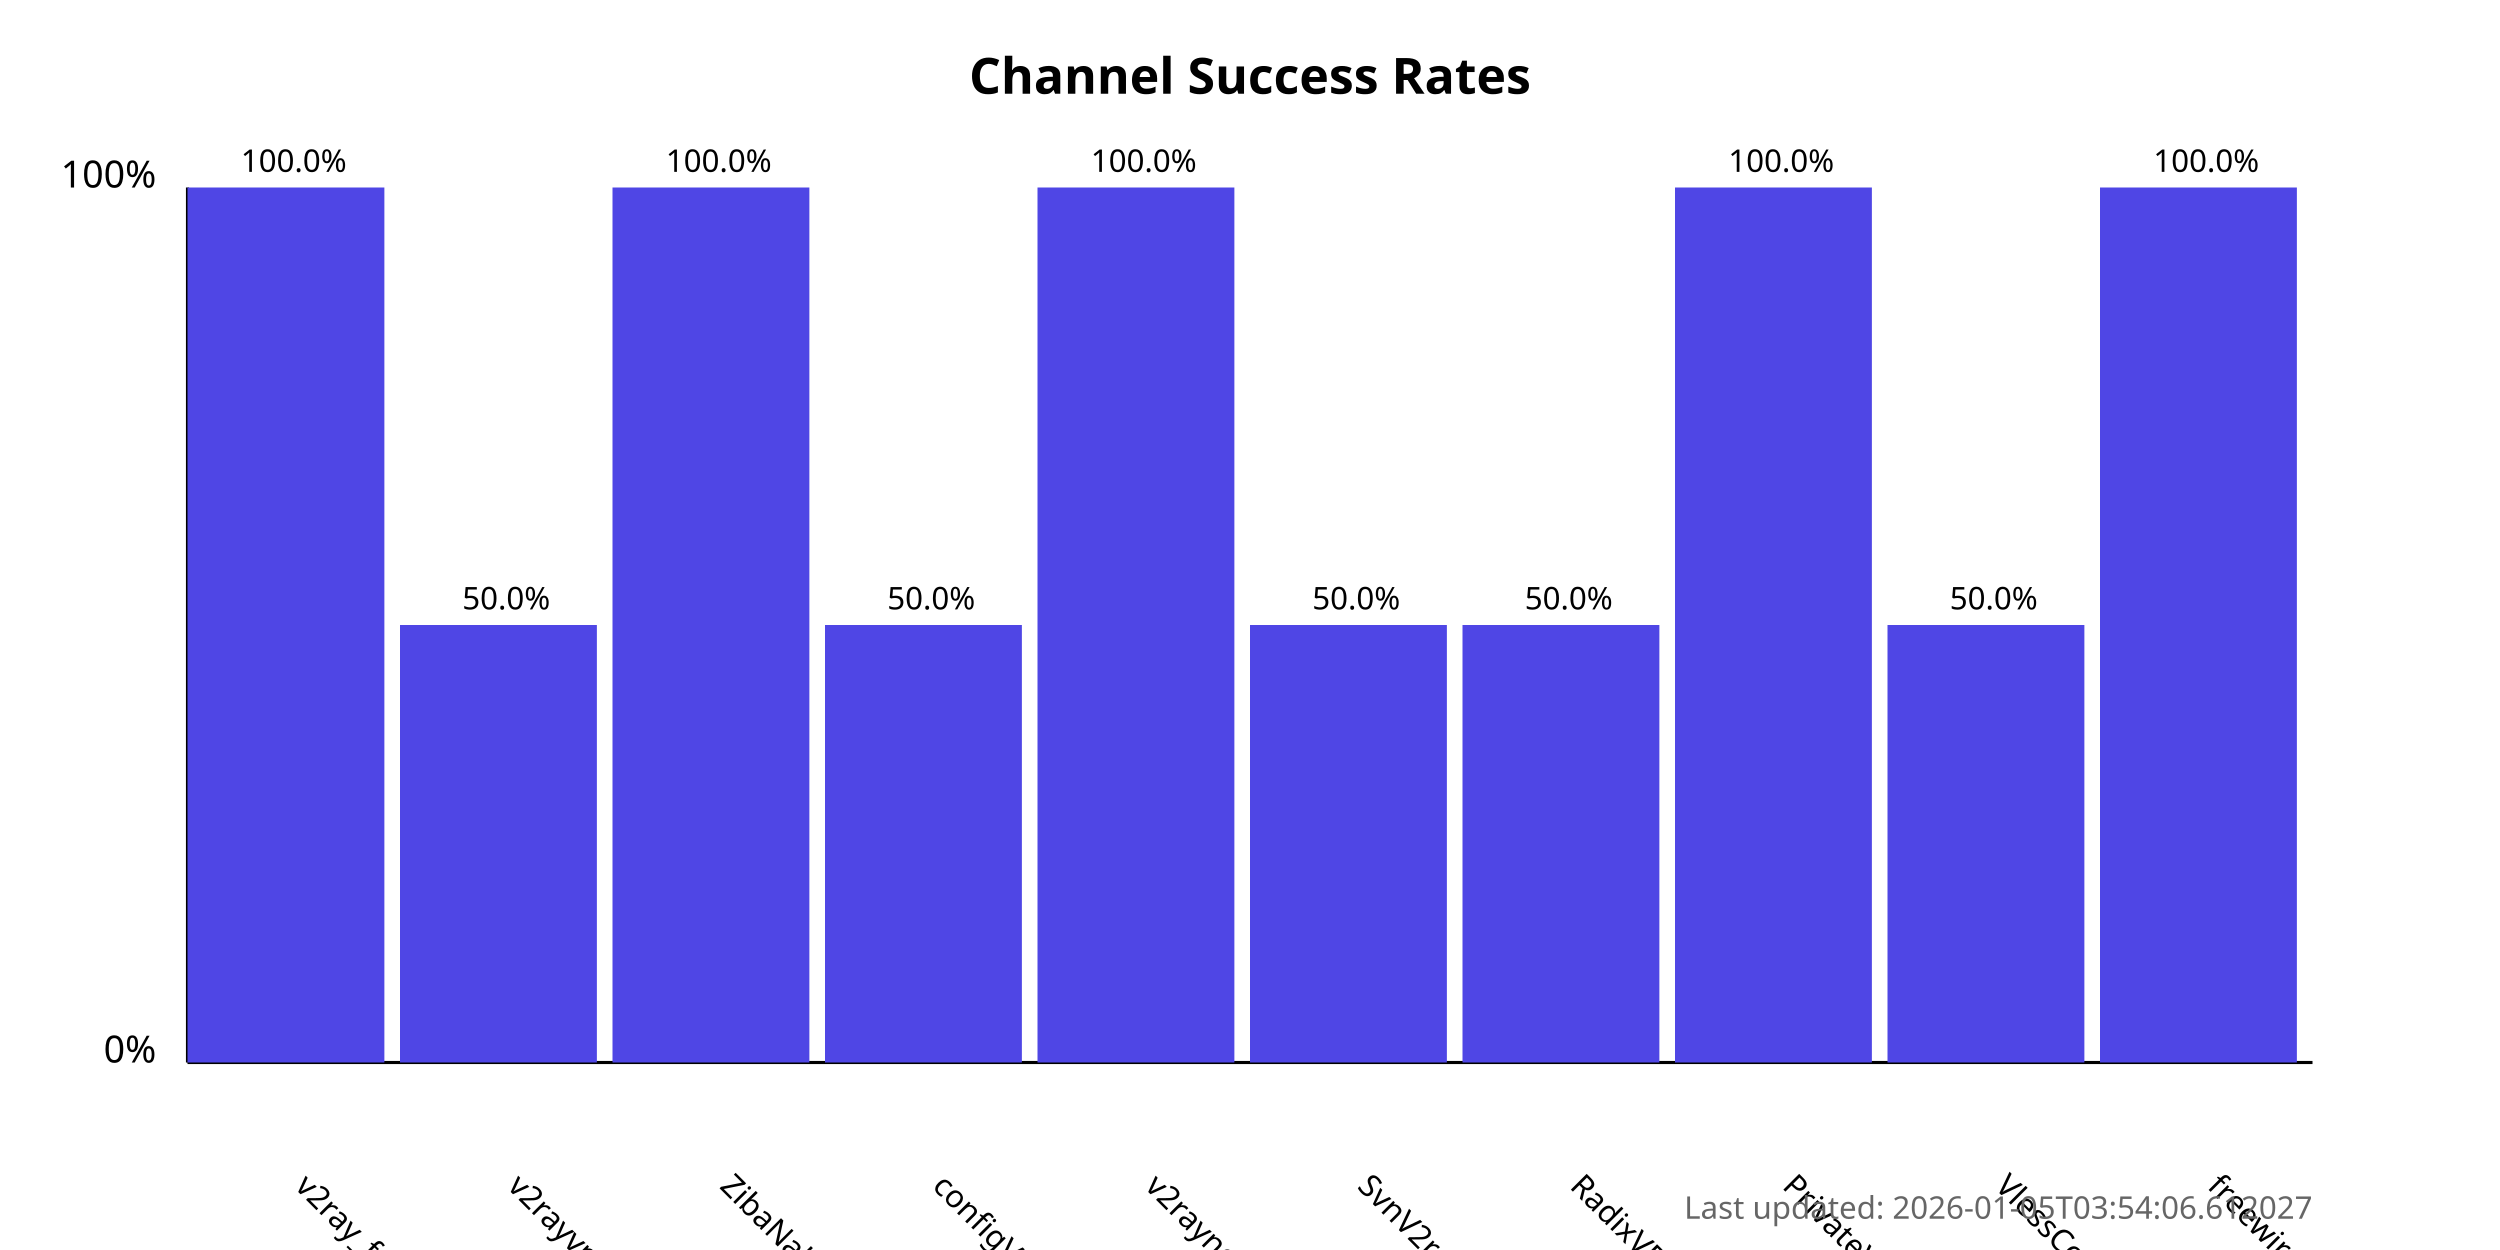
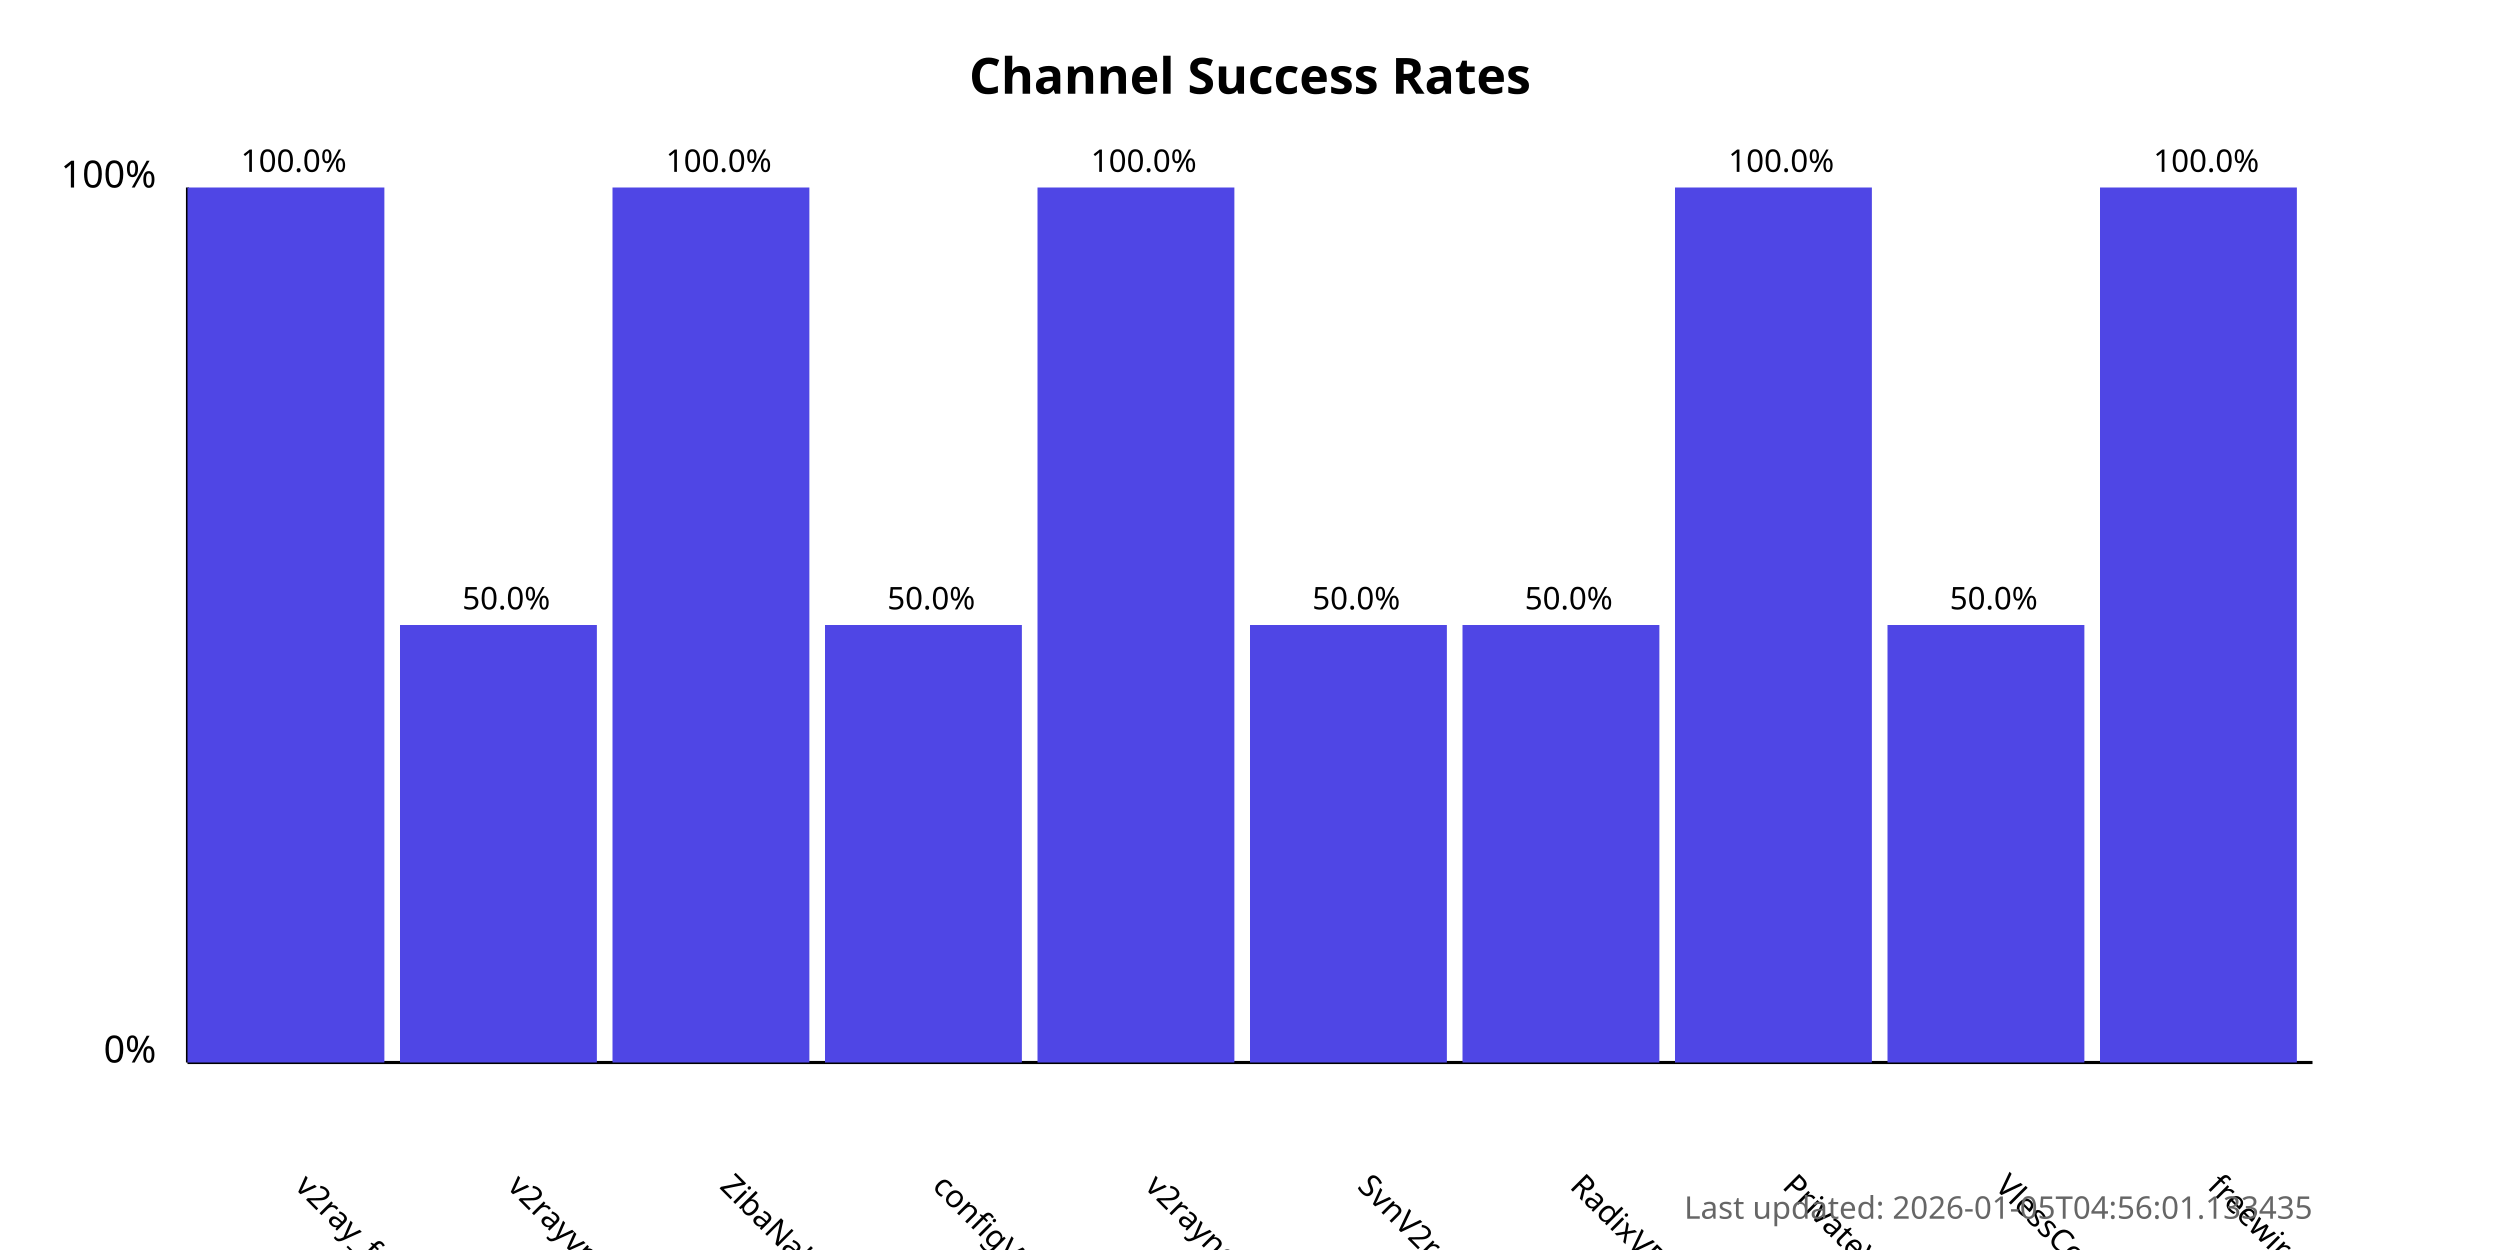
<svg xmlns="http://www.w3.org/2000/svg" width="800" height="400">
  <style>
            .chart-title { font: bold 16px sans-serif; }
            .axis-label { font: 12px sans-serif; }
            .tick-label { font: 10px sans-serif; }
            .bar { fill: #4f46e5; }
            .bar:hover { fill: #6366f1; }
            .timestamp { font: 10px sans-serif; fill: #666; }
        </style>
  <text x="400.0" y="30" text-anchor="middle" class="chart-title">
            Channel Success Rates
        </text>
  <line x1="60" y1="340" x2="60" y2="60" stroke="black" stroke-width="1" />
  <line x1="60" y1="340" x2="740" y2="340" stroke="black" stroke-width="1" />
  <text x="50" y="340" text-anchor="end" class="axis-label">0%</text>
  <text x="50" y="60" text-anchor="end" class="axis-label">100%</text>
  <g>
    <rect x="60" y="60.0" width="63.0" height="280.0" class="bar" />
    <text x="94.0" y="380" transform="rotate(45, 94.0, 380)" text-anchor="start" class="tick-label">
                v2ray_free_conf
            </text>
    <text x="94.0" y="55.0" text-anchor="middle" class="tick-label">
                100.0%
            </text>
  </g>
  <g>
    <rect x="128.0" y="200.0" width="63.0" height="140.0" class="bar" />
    <text x="162.0" y="380" transform="rotate(45, 162.0, 380)" text-anchor="start" class="tick-label">
                v2rayvpno
            </text>
    <text x="162.0" y="195.0" text-anchor="middle" class="tick-label">
                50.0%
            </text>
  </g>
  <g>
    <rect x="196.0" y="60.0" width="63.0" height="280.0" class="bar" />
    <text x="230.0" y="380" transform="rotate(45, 230.0, 380)" text-anchor="start" class="tick-label">
                ZibaNabz
            </text>
    <text x="230.0" y="55.0" text-anchor="middle" class="tick-label">
                100.0%
            </text>
  </g>
  <g>
    <rect x="264.0" y="200.0" width="63.0" height="140.0" class="bar" />
    <text x="298.0" y="380" transform="rotate(45, 298.0, 380)" text-anchor="start" class="tick-label">
                configV2rayForFree
            </text>
    <text x="298.0" y="195.0" text-anchor="middle" class="tick-label">
                50.0%
            </text>
  </g>
  <g>
    <rect x="332.0" y="60.0" width="63.0" height="280.0" class="bar" />
    <text x="366.0" y="380" transform="rotate(45, 366.0, 380)" text-anchor="start" class="tick-label">
                v2rayngvpn
            </text>
    <text x="366.0" y="55.0" text-anchor="middle" class="tick-label">
                100.0%
            </text>
  </g>
  <g>
    <rect x="400.0" y="200.0" width="63.0" height="140.0" class="bar" />
    <text x="434.0" y="380" transform="rotate(45, 434.0, 380)" text-anchor="start" class="tick-label">
                SvnV2ray
            </text>
    <text x="434.0" y="195.0" text-anchor="middle" class="tick-label">
                50.0%
            </text>
  </g>
  <g>
    <rect x="468.0" y="200.0" width="63.0" height="140.0" class="bar" />
    <text x="502.0" y="380" transform="rotate(45, 502.0, 380)" text-anchor="start" class="tick-label">
                RadixVPN
            </text>
    <text x="502.0" y="195.0" text-anchor="middle" class="tick-label">
                50.0%
            </text>
  </g>
  <g>
    <rect x="536.0" y="60.0" width="63.0" height="280.0" class="bar" />
    <text x="570.0" y="380" transform="rotate(45, 570.0, 380)" text-anchor="start" class="tick-label">
                PrivateVPNs
            </text>
    <text x="570.0" y="55.0" text-anchor="middle" class="tick-label">
                100.0%
            </text>
  </g>
  <g>
    <rect x="604.0" y="200.0" width="63.0" height="140.0" class="bar" />
    <text x="638.0" y="380" transform="rotate(45, 638.0, 380)" text-anchor="start" class="tick-label">
                VlessConfig
            </text>
    <text x="638.0" y="195.0" text-anchor="middle" class="tick-label">
                50.0%
            </text>
  </g>
  <g>
    <rect x="672.0" y="60.0" width="63.0" height="280.0" class="bar" />
    <text x="706.0" y="380" transform="rotate(45, 706.0, 380)" text-anchor="start" class="tick-label">
                freewireguard
            </text>
    <text x="706.0" y="55.0" text-anchor="middle" class="tick-label">
                100.0%
            </text>
  </g>
  <text x="740" y="390" text-anchor="end" class="timestamp">
-             Last updated: 2026-01-05T03:54:06.612027
+             Last updated: 2026-01-05T04:56:01.133435
        </text>
</svg>
